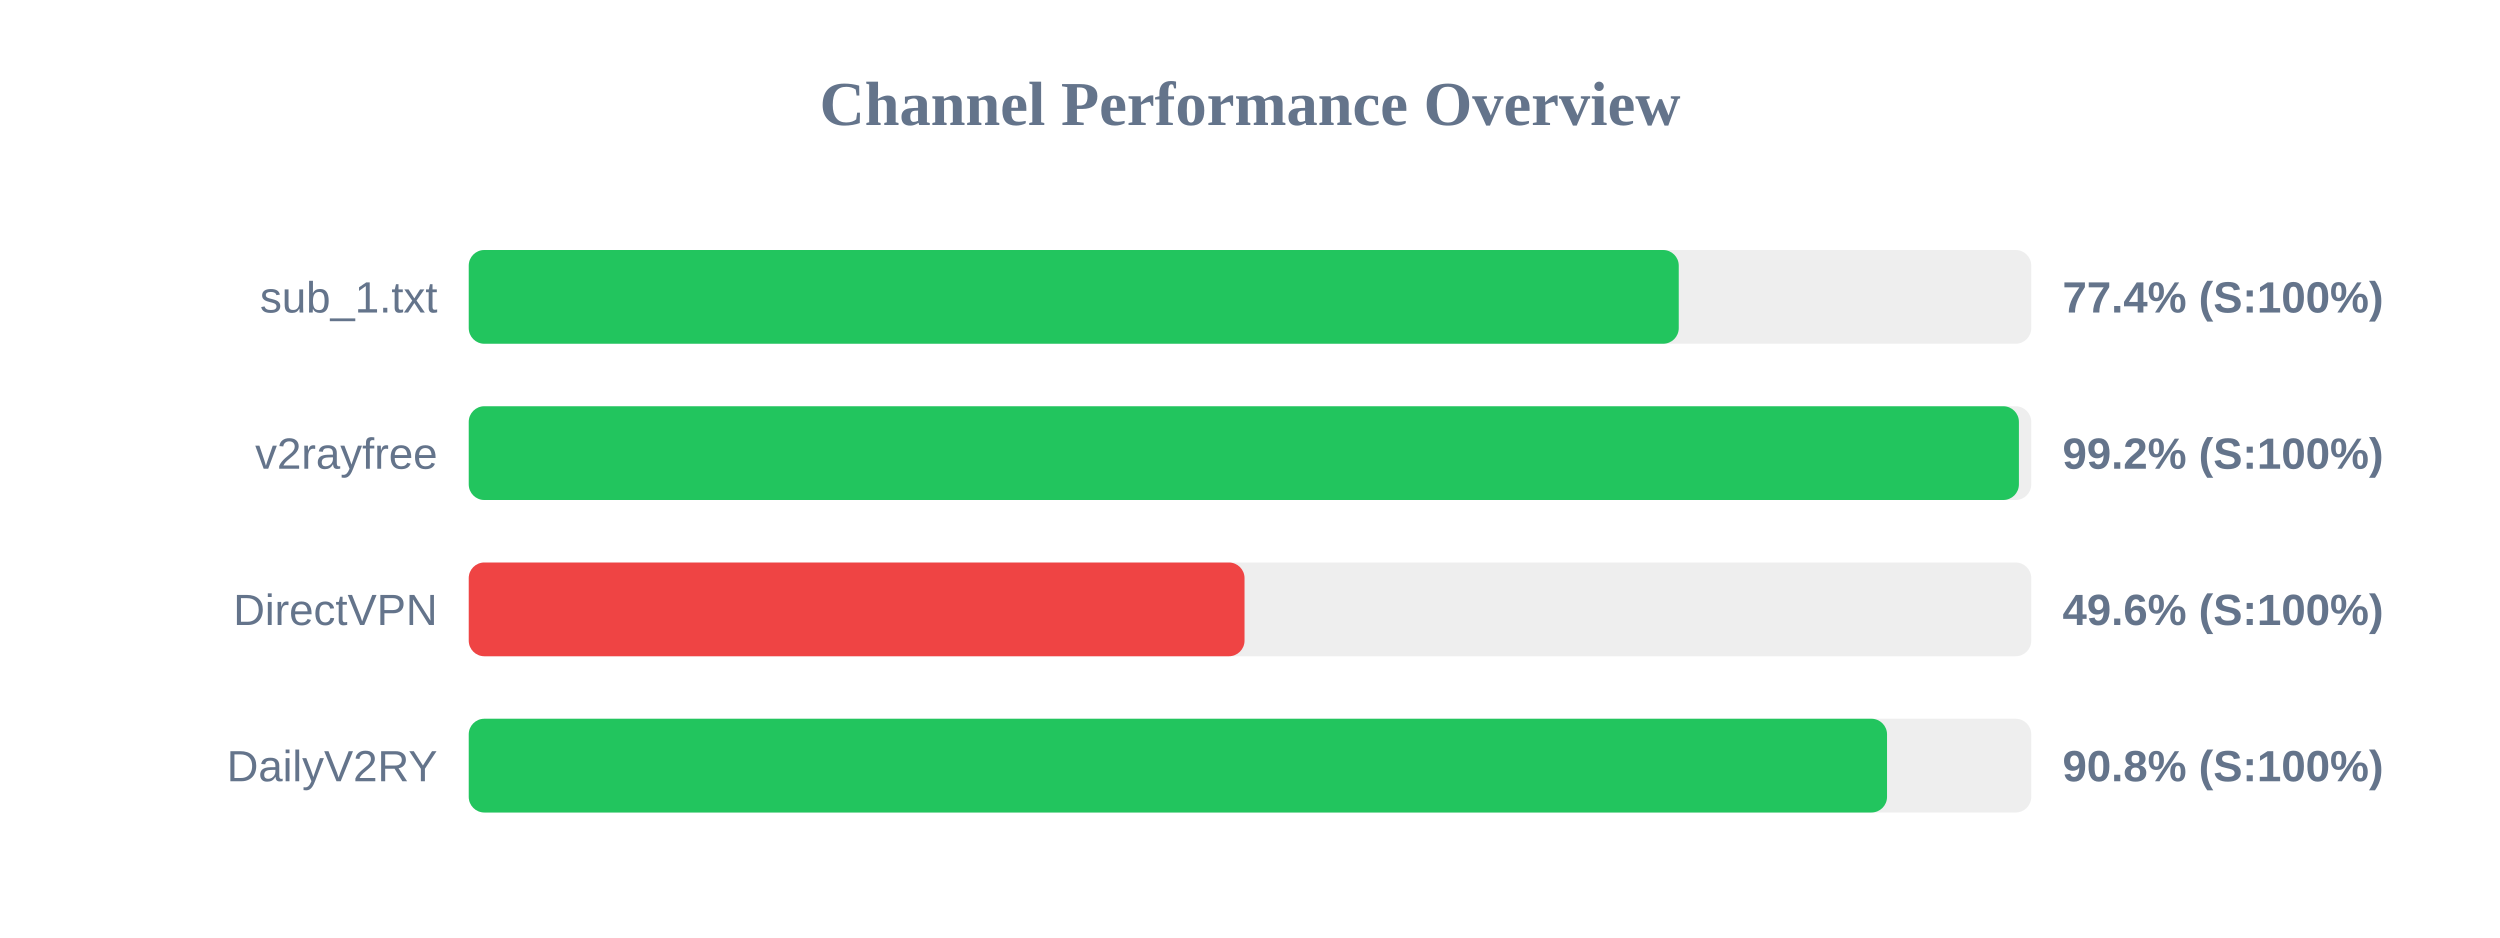
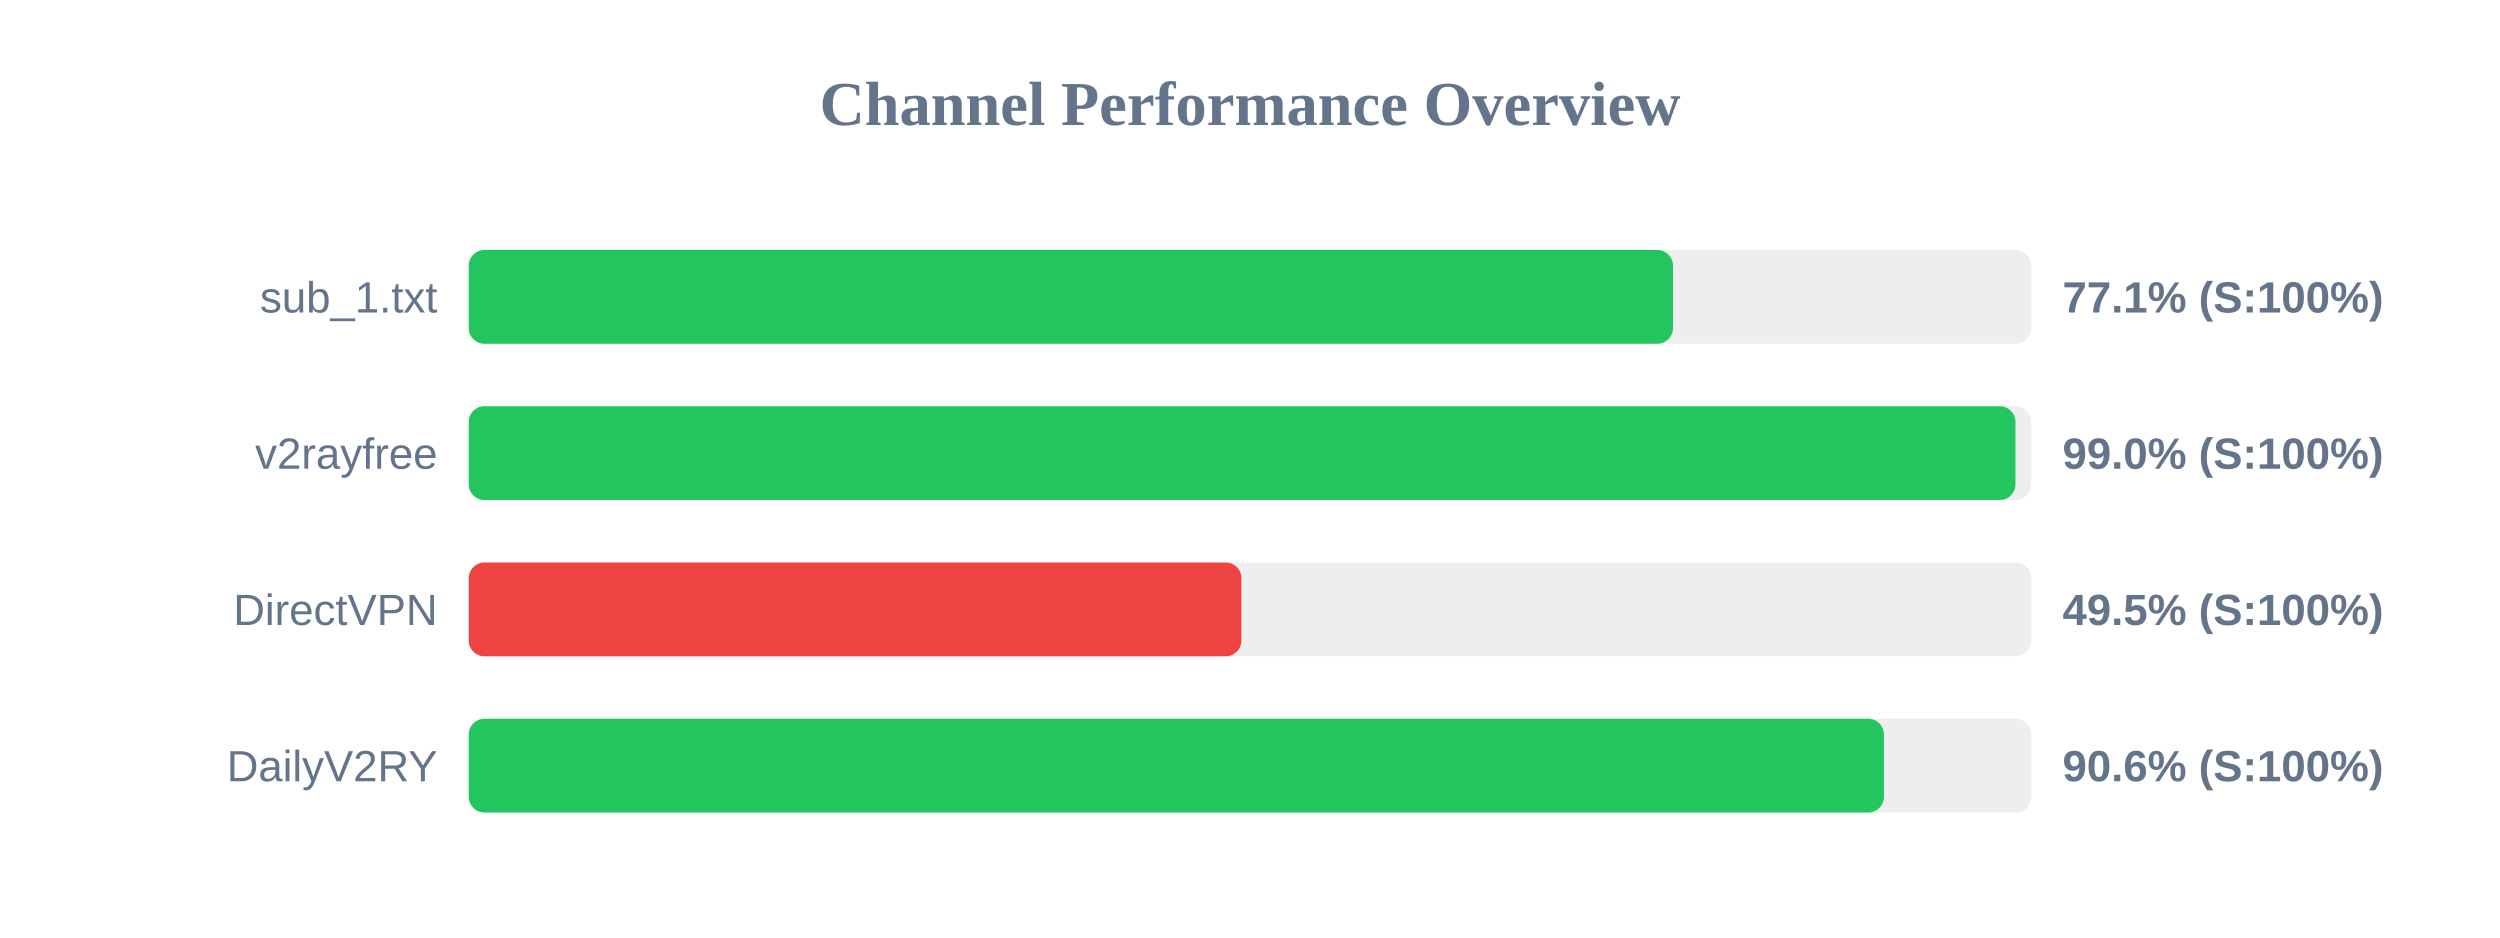
<svg xmlns="http://www.w3.org/2000/svg" width="800" height="300" version="1.1">
  <style>
        .row { font: 14px Arial; fill: #64748b; }
        .score { font: bold 14px Arial; fill: #64748b; }
    </style>
  <text x="400" y="40" text-anchor="middle" font-size="20px" font-weight="bold" fill="#64748b">Channel Performance Overview</text>
  <rect x="150" y="80" width="500" height="30" fill="#eee" rx="5" />
-   <rect x="150" y="80" width="387.2" height="30" fill="#22c55e" rx="5" />
+   <rect x="150" y="80" width="385.35" height="30" fill="#22c55e" rx="5" />
  <text x="140" y="100" text-anchor="end" class="row">sub_1.txt</text>
-   <text x="660" y="100" text-anchor="start" class="score">77.4% (S:100%)</text>
+   <text x="660" y="100" text-anchor="start" class="score">77.1% (S:100%)</text>
  <rect x="150" y="130" width="500" height="30" fill="#eee" rx="5" />
-   <rect x="150" y="130" width="496.05" height="30" fill="#22c55e" rx="5" />
+   <rect x="150" y="130" width="494.95" height="30" fill="#22c55e" rx="5" />
  <text x="140" y="150" text-anchor="end" class="row">v2rayfree</text>
-   <text x="660" y="150" text-anchor="start" class="score">99.2% (S:100%)</text>
+   <text x="660" y="150" text-anchor="start" class="score">99.0% (S:100%)</text>
  <rect x="150" y="180" width="500" height="30" fill="#eee" rx="5" />
-   <rect x="150" y="180" width="248.25" height="30" fill="#ef4444" rx="5" />
+   <rect x="150" y="180" width="247.25" height="30" fill="#ef4444" rx="5" />
  <text x="140" y="200" text-anchor="end" class="row">DirectVPN</text>
-   <text x="660" y="200" text-anchor="start" class="score">49.6% (S:100%)</text>
+   <text x="660" y="200" text-anchor="start" class="score">49.5% (S:100%)</text>
  <rect x="150" y="230" width="500" height="30" fill="#eee" rx="5" />
-   <rect x="150" y="230" width="453.85" height="30" fill="#22c55e" rx="5" />
+   <rect x="150" y="230" width="452.85" height="30" fill="#22c55e" rx="5" />
  <text x="140" y="250" text-anchor="end" class="row">DailyV2RY</text>
-   <text x="660" y="250" text-anchor="start" class="score">90.8% (S:100%)</text>
+   <text x="660" y="250" text-anchor="start" class="score">90.6% (S:100%)</text>
</svg>
